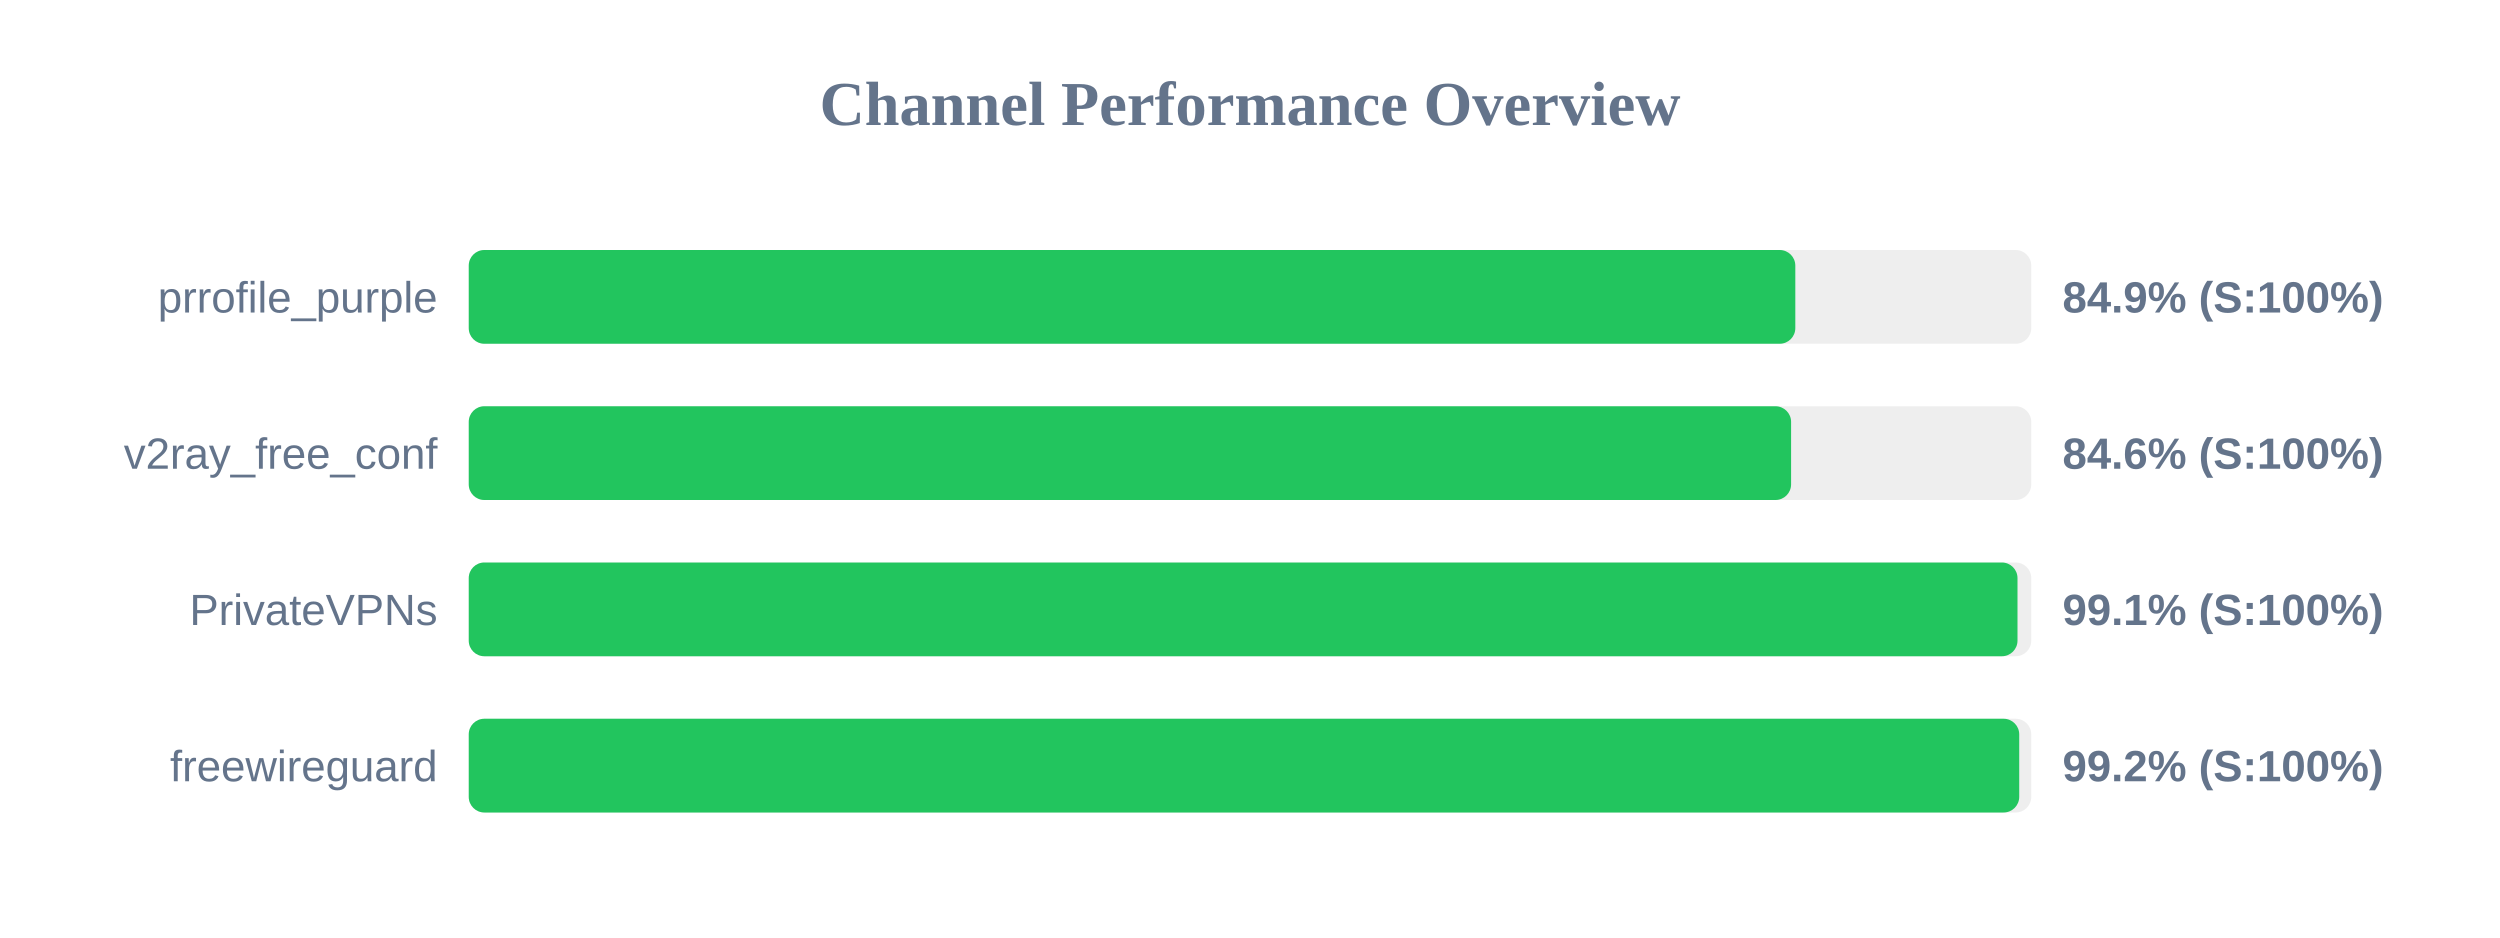
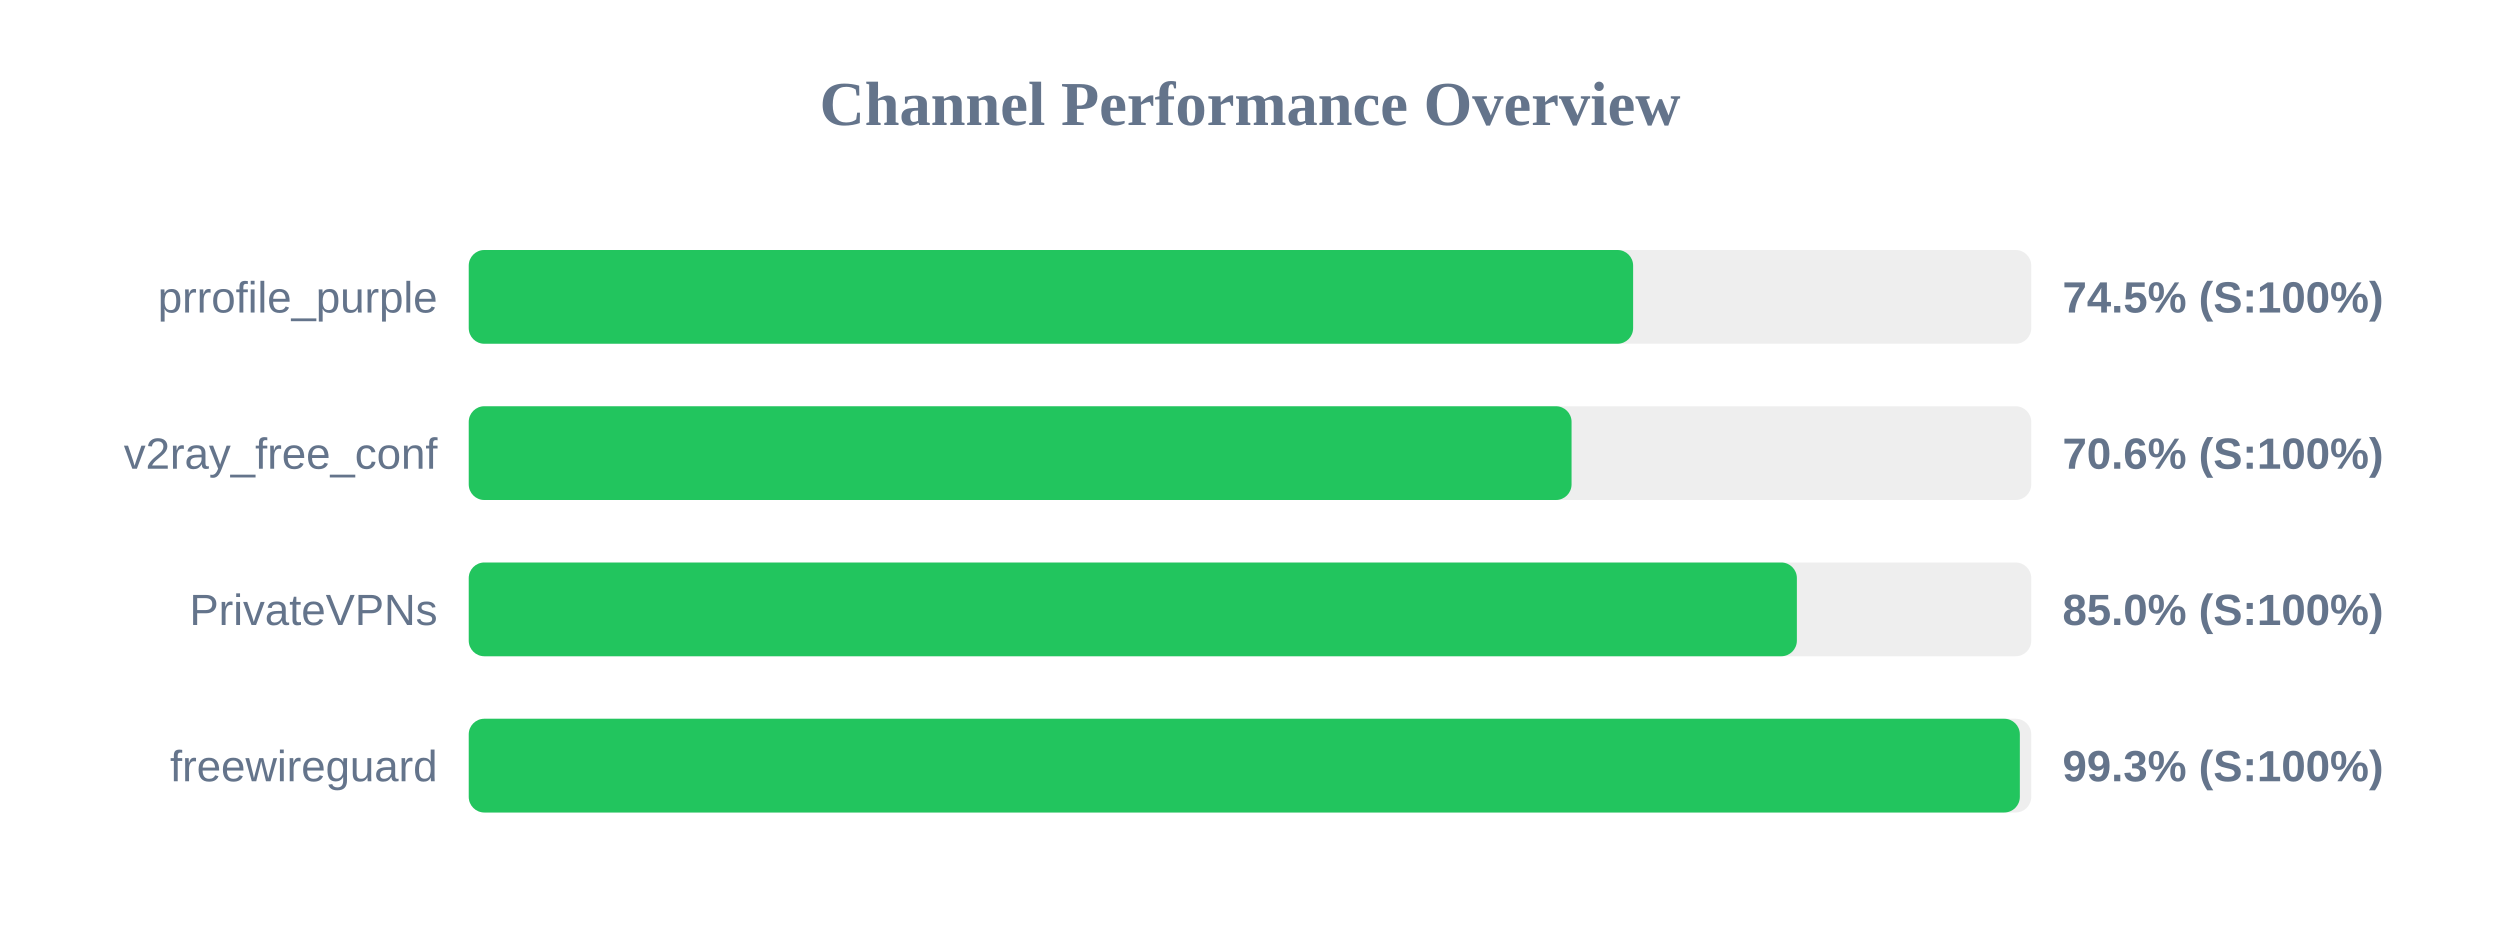
<svg xmlns="http://www.w3.org/2000/svg" width="800" height="300" version="1.1">
  <style>
        .row { font: 14px Arial; fill: #64748b; }
        .score { font: bold 14px Arial; fill: #64748b; }
    </style>
  <text x="400" y="40" text-anchor="middle" font-size="20px" font-weight="bold" fill="#64748b">Channel Performance Overview</text>
  <rect x="150" y="80" width="500" height="30" fill="#eee" rx="5" />
-   <rect x="150" y="80" width="424.5" height="30" fill="#22c55e" rx="5" />
+   <rect x="150" y="80" width="372.6" height="30" fill="#22c55e" rx="5" />
  <text x="140" y="100" text-anchor="end" class="row">prrofile_purple</text>
-   <text x="660" y="100" text-anchor="start" class="score">84.9% (S:100%)</text>
+   <text x="660" y="100" text-anchor="start" class="score">74.5% (S:100%)</text>
  <rect x="150" y="130" width="500" height="30" fill="#eee" rx="5" />
-   <rect x="150" y="130" width="423.15" height="30" fill="#22c55e" rx="5" />
+   <rect x="150" y="130" width="352.9" height="30" fill="#22c55e" rx="5" />
  <text x="140" y="150" text-anchor="end" class="row">v2ray_free_conf</text>
-   <text x="660" y="150" text-anchor="start" class="score">84.6% (S:100%)</text>
+   <text x="660" y="150" text-anchor="start" class="score">70.6% (S:100%)</text>
  <rect x="150" y="180" width="500" height="30" fill="#eee" rx="5" />
-   <rect x="150" y="180" width="495.6" height="30" fill="#22c55e" rx="5" />
+   <rect x="150" y="180" width="425.0" height="30" fill="#22c55e" rx="5" />
  <text x="140" y="200" text-anchor="end" class="row">PrivateVPNs</text>
-   <text x="660" y="200" text-anchor="start" class="score">99.1% (S:100%)</text>
+   <text x="660" y="200" text-anchor="start" class="score">85.0% (S:100%)</text>
  <rect x="150" y="230" width="500" height="30" fill="#eee" rx="5" />
-   <rect x="150" y="230" width="496.15" height="30" fill="#22c55e" rx="5" />
+   <rect x="150" y="230" width="496.35" height="30" fill="#22c55e" rx="5" />
  <text x="140" y="250" text-anchor="end" class="row">freewireguard</text>
-   <text x="660" y="250" text-anchor="start" class="score">99.2% (S:100%)</text>
+   <text x="660" y="250" text-anchor="start" class="score">99.3% (S:100%)</text>
</svg>
